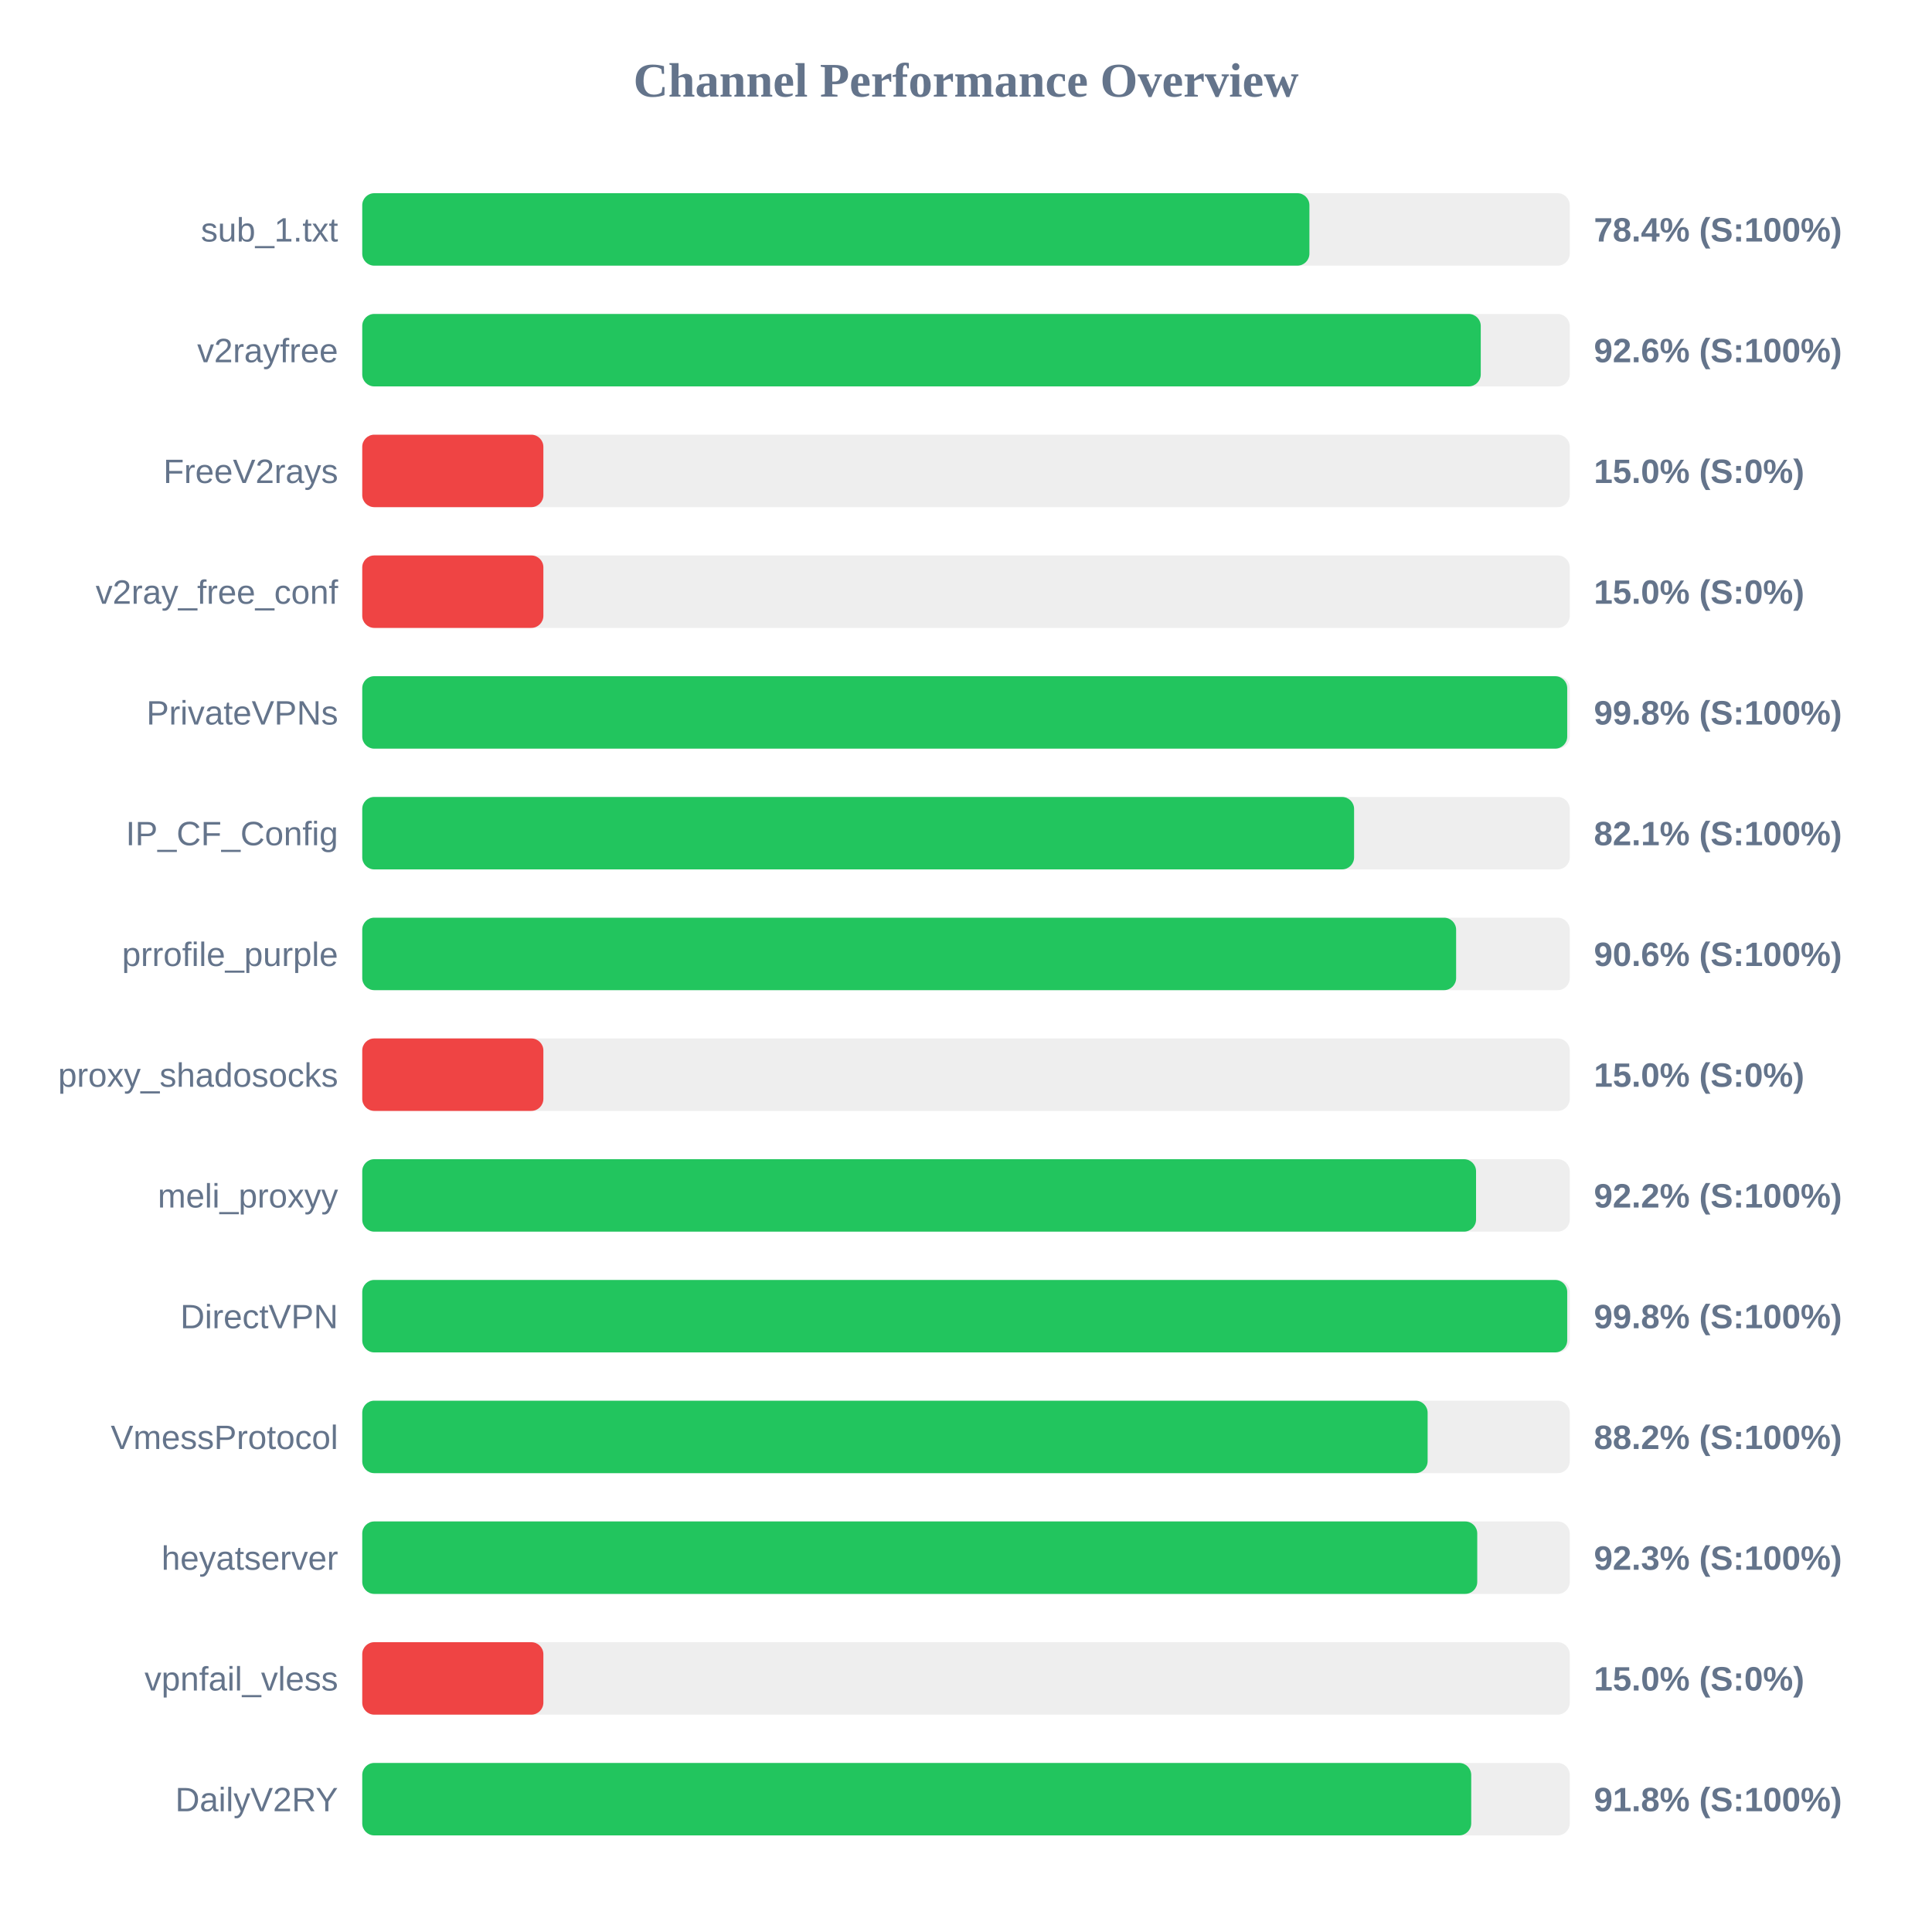
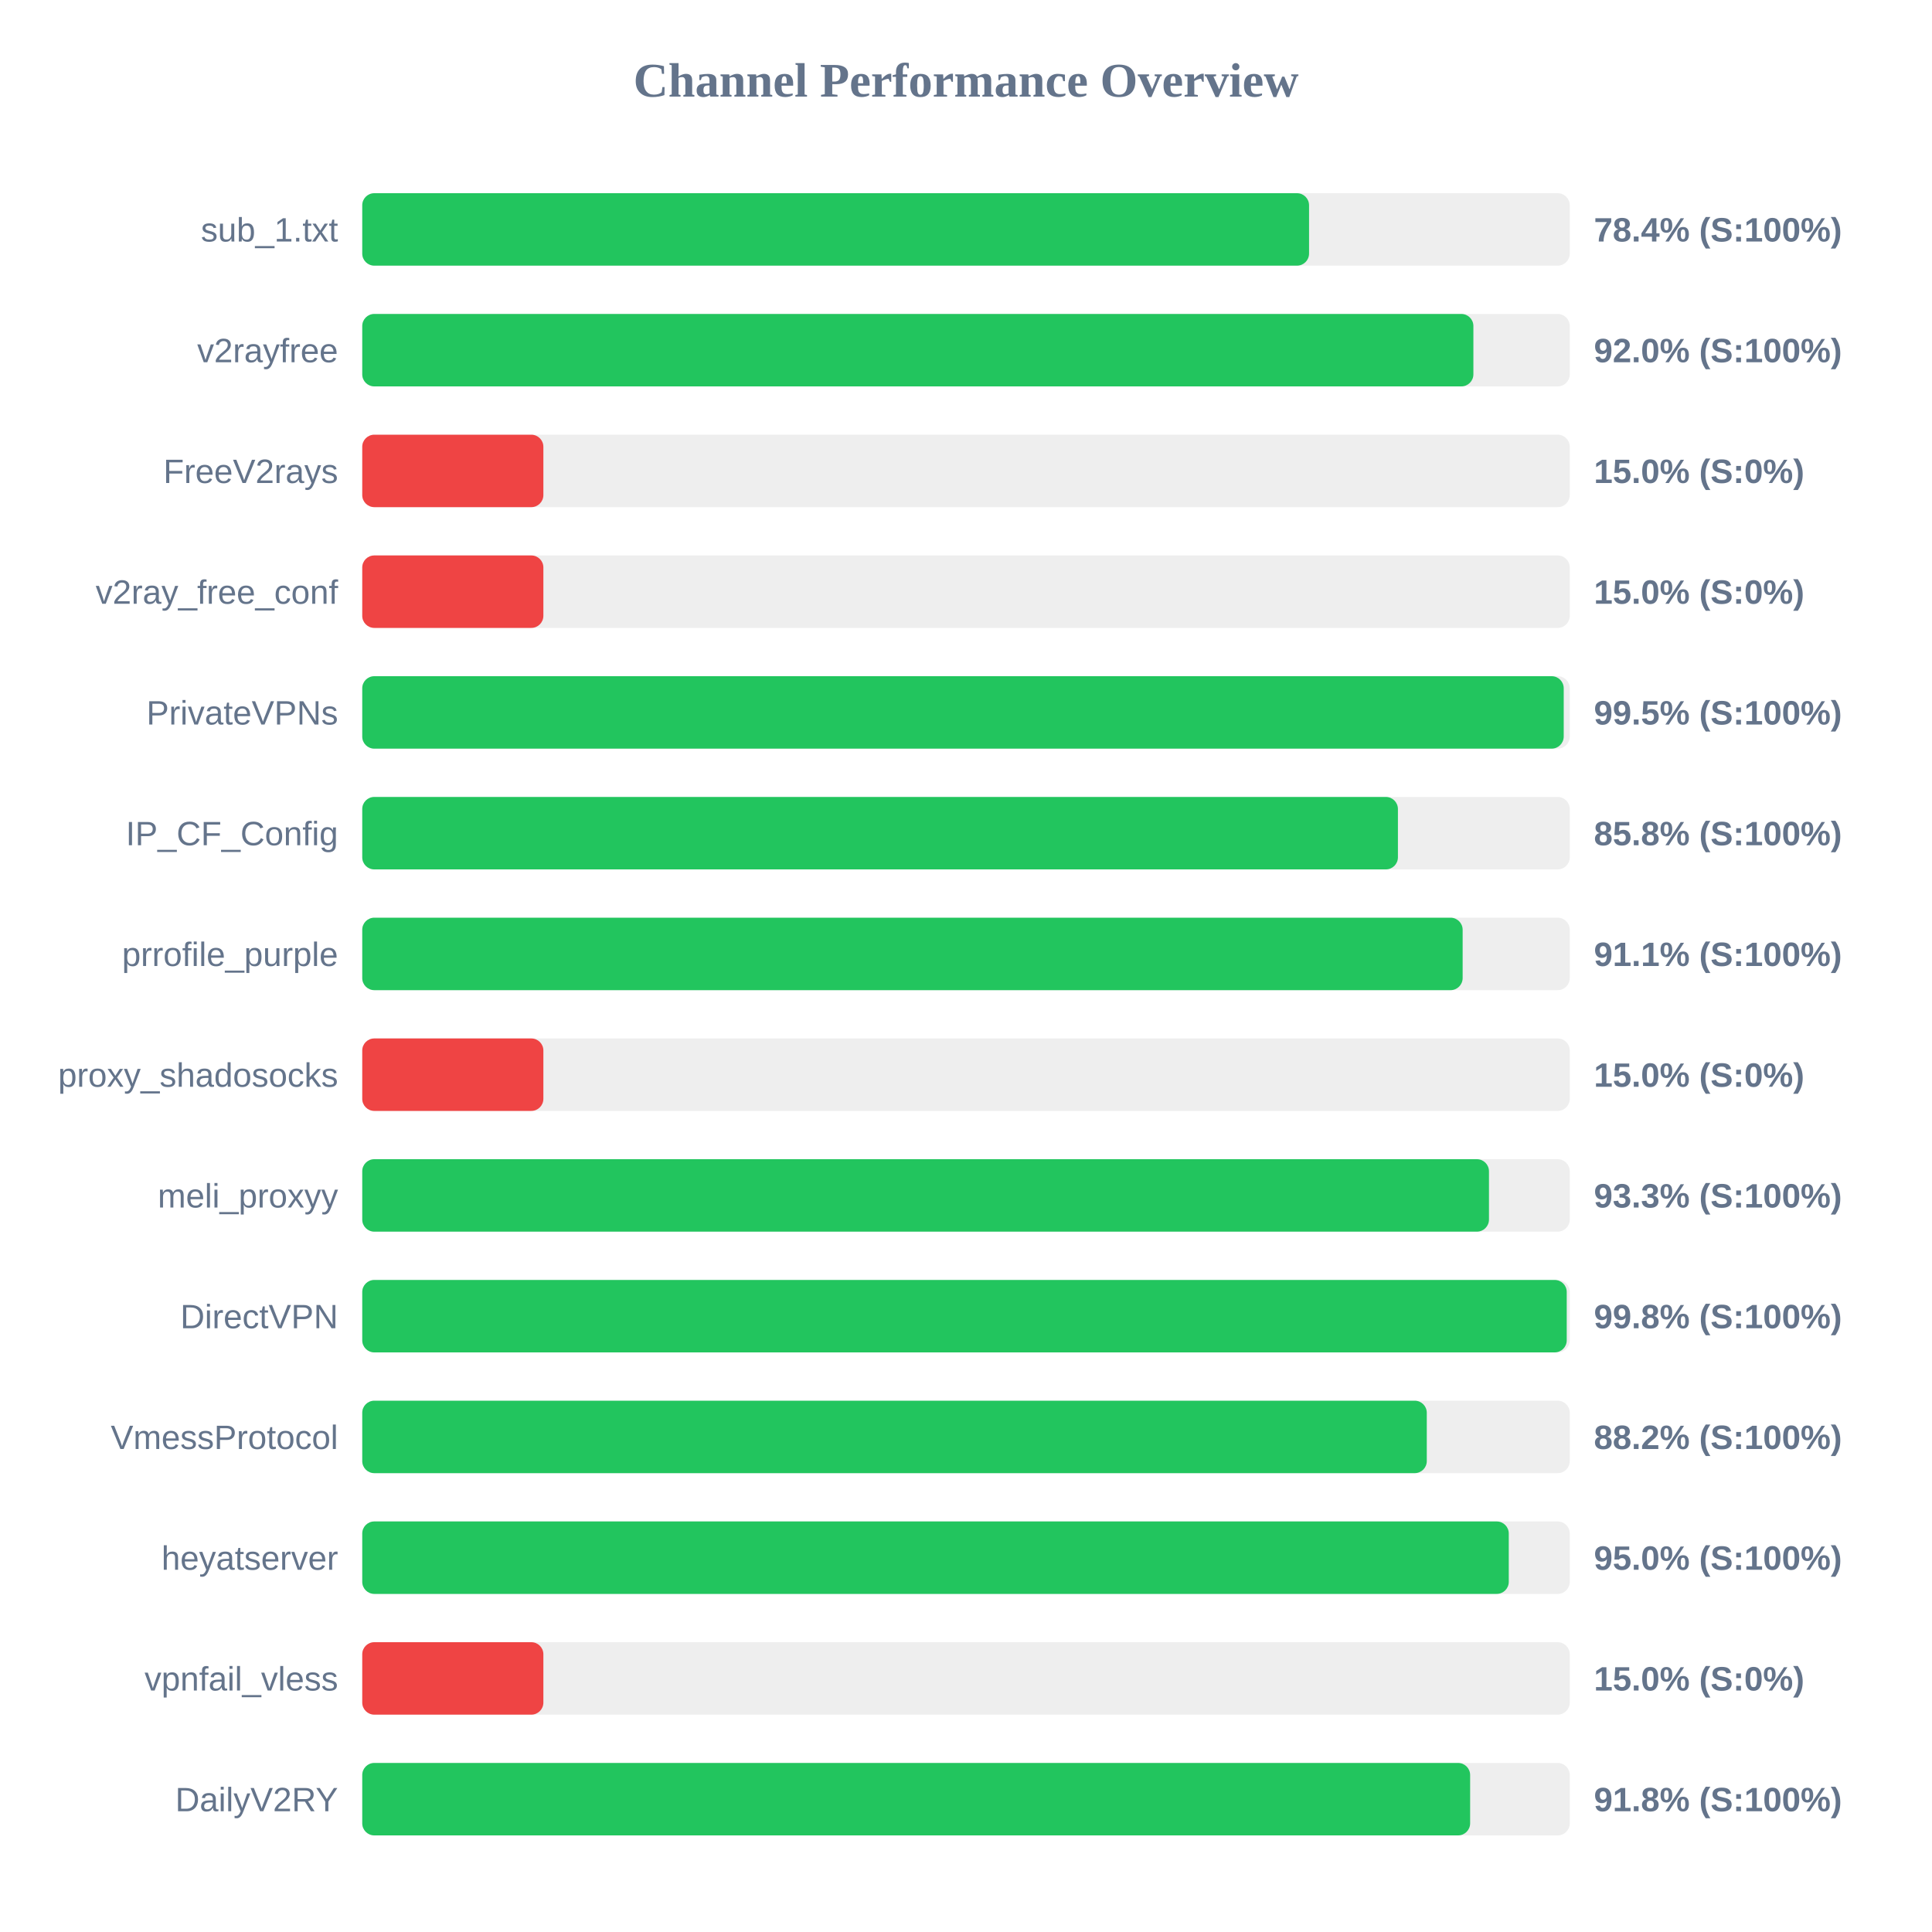
<svg xmlns="http://www.w3.org/2000/svg" width="800" height="800" version="1.1">
  <style>
        .row { font: 14px Arial; fill: #64748b; }
        .score { font: bold 14px Arial; fill: #64748b; }
    </style>
  <text x="400" y="40" text-anchor="middle" font-size="20px" font-weight="bold" fill="#64748b">Channel Performance Overview</text>
  <rect x="150" y="80" width="500" height="30" fill="#eee" rx="5" />
-   <rect x="150" y="80" width="392.2" height="30" fill="#22c55e" rx="5" />
+   <rect x="150" y="80" width="392.05" height="30" fill="#22c55e" rx="5" />
  <text x="140" y="100" text-anchor="end" class="row">sub_1.txt</text>
  <text x="660" y="100" text-anchor="start" class="score">78.4% (S:100%)</text>
  <rect x="150" y="130" width="500" height="30" fill="#eee" rx="5" />
-   <rect x="150" y="130" width="463.15" height="30" fill="#22c55e" rx="5" />
+   <rect x="150" y="130" width="460.1" height="30" fill="#22c55e" rx="5" />
  <text x="140" y="150" text-anchor="end" class="row">v2rayfree</text>
-   <text x="660" y="150" text-anchor="start" class="score">92.6% (S:100%)</text>
+   <text x="660" y="150" text-anchor="start" class="score">92.0% (S:100%)</text>
  <rect x="150" y="180" width="500" height="30" fill="#eee" rx="5" />
  <rect x="150" y="180" width="75.0" height="30" fill="#ef4444" rx="5" />
  <text x="140" y="200" text-anchor="end" class="row">FreeV2rays</text>
  <text x="660" y="200" text-anchor="start" class="score">15.0% (S:0%)</text>
  <rect x="150" y="230" width="500" height="30" fill="#eee" rx="5" />
  <rect x="150" y="230" width="75.0" height="30" fill="#ef4444" rx="5" />
  <text x="140" y="250" text-anchor="end" class="row">v2ray_free_conf</text>
  <text x="660" y="250" text-anchor="start" class="score">15.0% (S:0%)</text>
  <rect x="150" y="280" width="500" height="30" fill="#eee" rx="5" />
-   <rect x="150" y="280" width="498.95" height="30" fill="#22c55e" rx="5" />
+   <rect x="150" y="280" width="497.5" height="30" fill="#22c55e" rx="5" />
  <text x="140" y="300" text-anchor="end" class="row">PrivateVPNs</text>
-   <text x="660" y="300" text-anchor="start" class="score">99.8% (S:100%)</text>
+   <text x="660" y="300" text-anchor="start" class="score">99.5% (S:100%)</text>
  <rect x="150" y="330" width="500" height="30" fill="#eee" rx="5" />
-   <rect x="150" y="330" width="410.7" height="30" fill="#22c55e" rx="5" />
+   <rect x="150" y="330" width="428.85" height="30" fill="#22c55e" rx="5" />
  <text x="140" y="350" text-anchor="end" class="row">IP_CF_Config</text>
-   <text x="660" y="350" text-anchor="start" class="score">82.1% (S:100%)</text>
+   <text x="660" y="350" text-anchor="start" class="score">85.8% (S:100%)</text>
  <rect x="150" y="380" width="500" height="30" fill="#eee" rx="5" />
-   <rect x="150" y="380" width="452.95" height="30" fill="#22c55e" rx="5" />
+   <rect x="150" y="380" width="455.65" height="30" fill="#22c55e" rx="5" />
  <text x="140" y="400" text-anchor="end" class="row">prrofile_purple</text>
-   <text x="660" y="400" text-anchor="start" class="score">90.6% (S:100%)</text>
+   <text x="660" y="400" text-anchor="start" class="score">91.1% (S:100%)</text>
  <rect x="150" y="430" width="500" height="30" fill="#eee" rx="5" />
  <rect x="150" y="430" width="75.0" height="30" fill="#ef4444" rx="5" />
  <text x="140" y="450" text-anchor="end" class="row">proxy_shadosocks</text>
  <text x="660" y="450" text-anchor="start" class="score">15.0% (S:0%)</text>
  <rect x="150" y="480" width="500" height="30" fill="#eee" rx="5" />
-   <rect x="150" y="480" width="461.2" height="30" fill="#22c55e" rx="5" />
+   <rect x="150" y="480" width="466.55" height="30" fill="#22c55e" rx="5" />
  <text x="140" y="500" text-anchor="end" class="row">meli_proxyy</text>
-   <text x="660" y="500" text-anchor="start" class="score">92.2% (S:100%)</text>
+   <text x="660" y="500" text-anchor="start" class="score">93.3% (S:100%)</text>
  <rect x="150" y="530" width="500" height="30" fill="#eee" rx="5" />
-   <rect x="150" y="530" width="498.95" height="30" fill="#22c55e" rx="5" />
+   <rect x="150" y="530" width="498.75" height="30" fill="#22c55e" rx="5" />
  <text x="140" y="550" text-anchor="end" class="row">DirectVPN</text>
  <text x="660" y="550" text-anchor="start" class="score">99.8% (S:100%)</text>
  <rect x="150" y="580" width="500" height="30" fill="#eee" rx="5" />
-   <rect x="150" y="580" width="441.15" height="30" fill="#22c55e" rx="5" />
+   <rect x="150" y="580" width="440.8" height="30" fill="#22c55e" rx="5" />
  <text x="140" y="600" text-anchor="end" class="row">VmessProtocol</text>
  <text x="660" y="600" text-anchor="start" class="score">88.2% (S:100%)</text>
  <rect x="150" y="630" width="500" height="30" fill="#eee" rx="5" />
-   <rect x="150" y="630" width="461.7" height="30" fill="#22c55e" rx="5" />
+   <rect x="150" y="630" width="474.75" height="30" fill="#22c55e" rx="5" />
  <text x="140" y="650" text-anchor="end" class="row">heyatserver</text>
-   <text x="660" y="650" text-anchor="start" class="score">92.3% (S:100%)</text>
+   <text x="660" y="650" text-anchor="start" class="score">95.0% (S:100%)</text>
  <rect x="150" y="680" width="500" height="30" fill="#eee" rx="5" />
  <rect x="150" y="680" width="75.0" height="30" fill="#ef4444" rx="5" />
  <text x="140" y="700" text-anchor="end" class="row">vpnfail_vless</text>
  <text x="660" y="700" text-anchor="start" class="score">15.0% (S:0%)</text>
  <rect x="150" y="730" width="500" height="30" fill="#eee" rx="5" />
-   <rect x="150" y="730" width="459.2" height="30" fill="#22c55e" rx="5" />
+   <rect x="150" y="730" width="458.75" height="30" fill="#22c55e" rx="5" />
  <text x="140" y="750" text-anchor="end" class="row">DailyV2RY</text>
  <text x="660" y="750" text-anchor="start" class="score">91.8% (S:100%)</text>
</svg>
